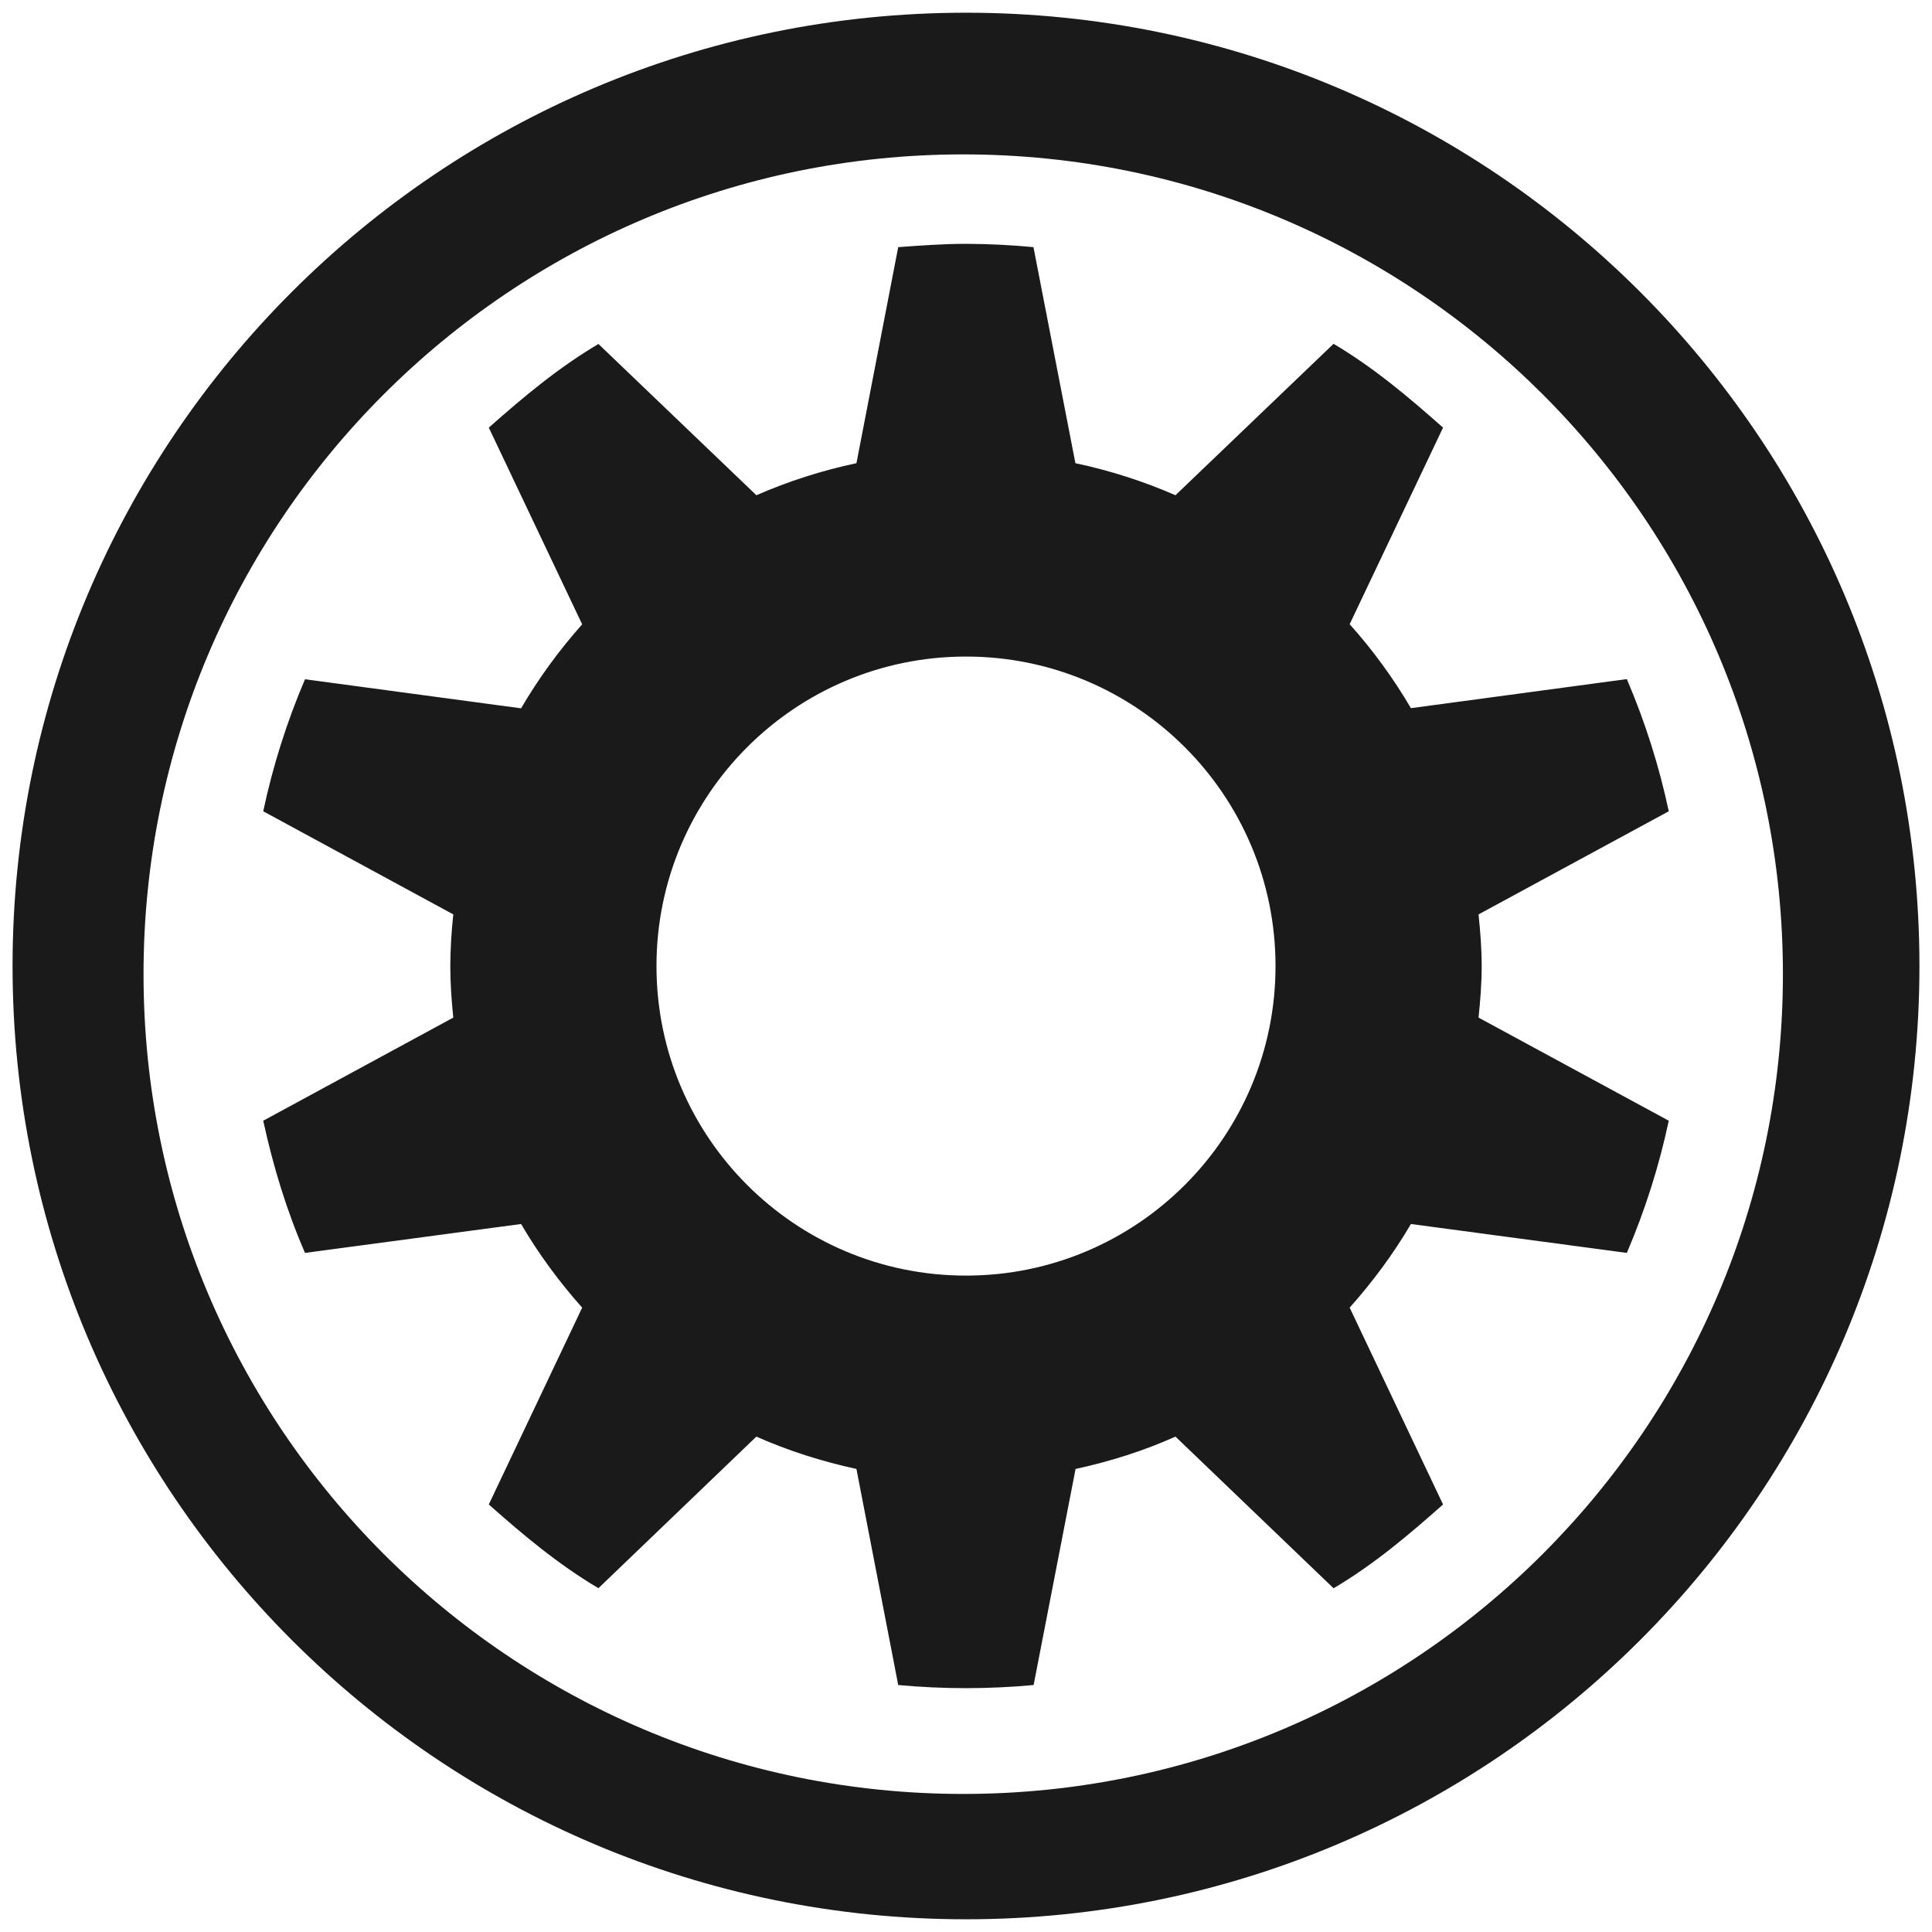
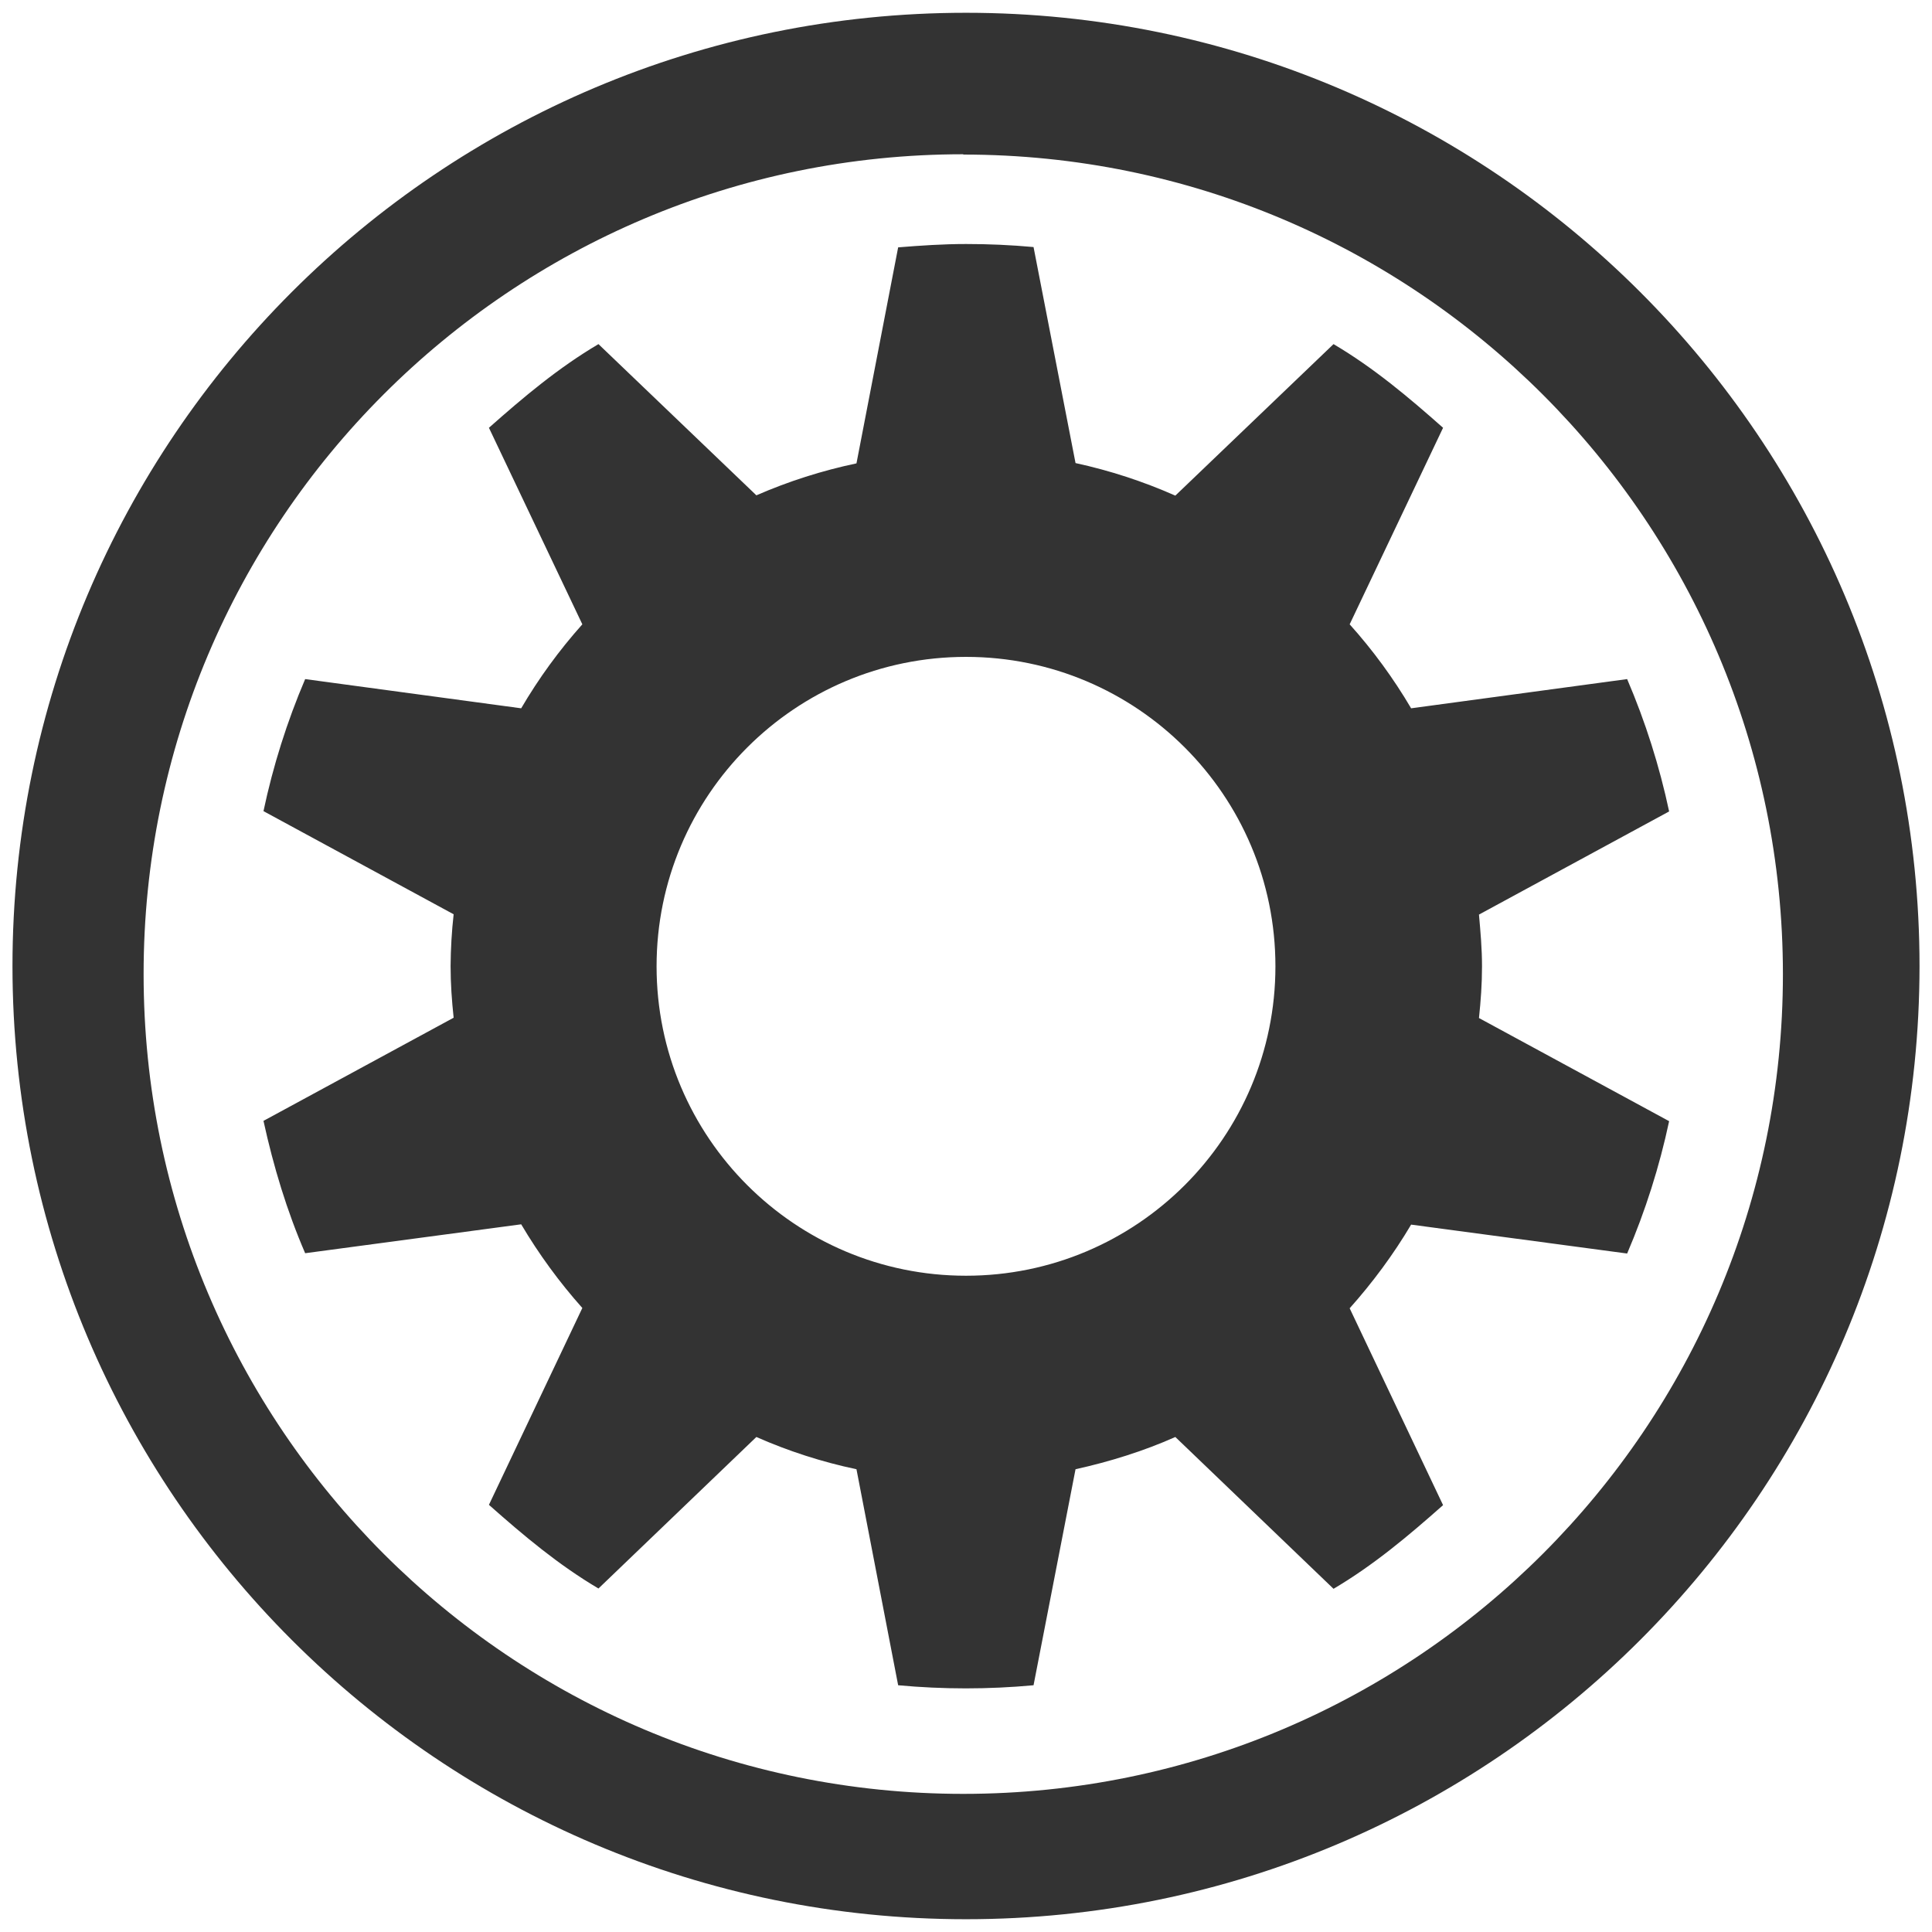
<svg xmlns="http://www.w3.org/2000/svg" width="24" height="24" viewBox="0 0 6.35 6.35" version="1.1" id="svg829">
  <defs id="defs823" />
  <g id="layer1" transform="translate(0,-290.65)">
-     <path style="fill:#1a1a1a;fill-opacity:1;stroke-width:0.262" d="M 12 0.158 A 11.843 11.843 0 0 0 0.156 12.002 A 11.843 11.843 0 0 0 12 23.842 A 11.843 11.843 0 0 0 23.844 12.002 A 11.843 11.843 0 0 0 12 0.158 z M 11.967 1.918 A 10.182 10.182 0 0 1 22.148 12.102 A 10.182 10.182 0 0 1 11.967 22.285 A 10.182 10.182 0 0 1 1.783 12.102 A 10.182 10.182 0 0 1 11.967 1.918 z M 12 3.029 C 11.718 3.029 11.435 3.05 11.158 3.07 L 10.639 5.754 A 6.423 6.423 0 0 0 9.396 6.152 L 7.434 4.273 C 6.935 4.568 6.503 4.931 6.072 5.312 L 7.232 7.756 A 6.481 6.481 0 0 0 6.473 8.799 L 3.789 8.438 A 8.855 8.855 0 0 0 3.27 10.078 L 5.631 11.359 A 6.185 6.185 0 0 0 5.594 12 C 5.594 12.222 5.609 12.425 5.631 12.641 L 3.27 13.922 C 3.394 14.492 3.561 15.04 3.789 15.564 L 6.473 15.205 C 6.691 15.577 6.948 15.925 7.232 16.244 L 6.072 18.689 C 6.503 19.071 6.935 19.434 7.434 19.729 L 9.396 17.846 C 9.789 18.021 10.209 18.154 10.639 18.248 L 11.158 20.932 A 9.122 9.122 0 0 0 12.84 20.932 L 13.361 18.248 C 13.789 18.155 14.211 18.022 14.602 17.846 L 16.566 19.73 C 17.064 19.436 17.496 19.071 17.926 18.689 L 16.766 16.244 C 17.05 15.925 17.309 15.577 17.527 15.205 L 20.209 15.564 A 8.855 8.855 0 0 0 20.73 13.922 L 18.367 12.641 C 18.389 12.426 18.406 12.222 18.406 12 C 18.406 11.778 18.389 11.575 18.367 11.359 L 20.73 10.078 A 8.853 8.853 0 0 0 20.209 8.436 L 17.527 8.797 A 6.481 6.481 0 0 0 16.766 7.754 L 17.926 5.312 C 17.496 4.931 17.064 4.566 16.566 4.271 L 14.602 6.152 A 6.427 6.427 0 0 0 13.359 5.754 L 12.838 3.07 A 9.122 9.122 0 0 0 12 3.029 z M 12 8.156 A 3.845 3.845 0 0 1 12 15.846 A 3.845 3.845 0 0 1 12 8.156 z " transform="matrix(0.2645833,0,0,0.2645833,0,290.65)" id="path865" />
+     <path style="fill:#333333;fill-opacity:1;stroke-width:0.069" d="M 3.175,290.692 A 3.134,3.134 0 0 0 0.041,293.826 3.134,3.134 0 0 0 3.175,296.958 3.134,3.134 0 0 0 6.309,293.826 3.134,3.134 0 0 0 3.175,290.692 Z m -0.009,0.466 A 2.694,2.694 0 0 1 5.86,293.852 2.694,2.694 0 0 1 3.166,296.546 2.694,2.694 0 0 1 0.472,293.852 2.694,2.694 0 0 1 3.166,291.157 Z M 3.175,291.452 c -0.075,0 -0.149,0.005 -0.223,0.011 l -0.137,0.71 a 1.699,1.699 0 0 0 -0.329,0.105 L 1.967,291.781 c -0.132,0.078 -0.246,0.174 -0.36,0.275 l 0.307,0.646 a 1.715,1.715 0 0 0 -0.201,0.276 l -0.71,-0.096 a 2.343,2.343 0 0 0 -0.137,0.434 l 0.625,0.339 a 1.636,1.636 0 0 0 -0.01,0.17 c 0,0.059 0.004,0.113 0.01,0.17 l -0.625,0.339 c 0.033,0.151 0.077,0.296 0.137,0.435 l 0.71,-0.095 c 0.058,0.098 0.126,0.191 0.201,0.275 l -0.307,0.647 c 0.114,0.101 0.228,0.197 0.36,0.275 l 0.519,-0.498 c 0.104,0.046 0.215,0.082 0.329,0.106 l 0.137,0.71 a 2.414,2.414 0 0 0 0.445,0 l 0.138,-0.71 c 0.113,-0.025 0.225,-0.06 0.328,-0.106 l 0.52,0.499 c 0.132,-0.078 0.246,-0.174 0.36,-0.275 l -0.307,-0.647 c 0.075,-0.084 0.144,-0.177 0.202,-0.275 l 0.71,0.095 a 2.343,2.343 0 0 0 0.138,-0.435 l -0.625,-0.339 c 0.006,-0.057 0.01,-0.111 0.01,-0.17 0,-0.059 -0.005,-0.113 -0.01,-0.17 l 0.625,-0.339 a 2.342,2.342 0 0 0 -0.138,-0.435 l -0.71,0.096 A 1.715,1.715 0 0 0 4.436,292.702 l 0.307,-0.646 c -0.114,-0.101 -0.228,-0.197 -0.36,-0.275 l -0.52,0.498 A 1.7,1.7 0 0 0 3.535,292.172 L 3.397,291.462 A 2.414,2.414 0 0 0 3.175,291.452 Z m 0,1.357 a 1.017,1.017 0 0 1 0,2.034 1.017,1.017 0 0 1 0,-2.034 z" id="path865" />
  </g>
</svg>
